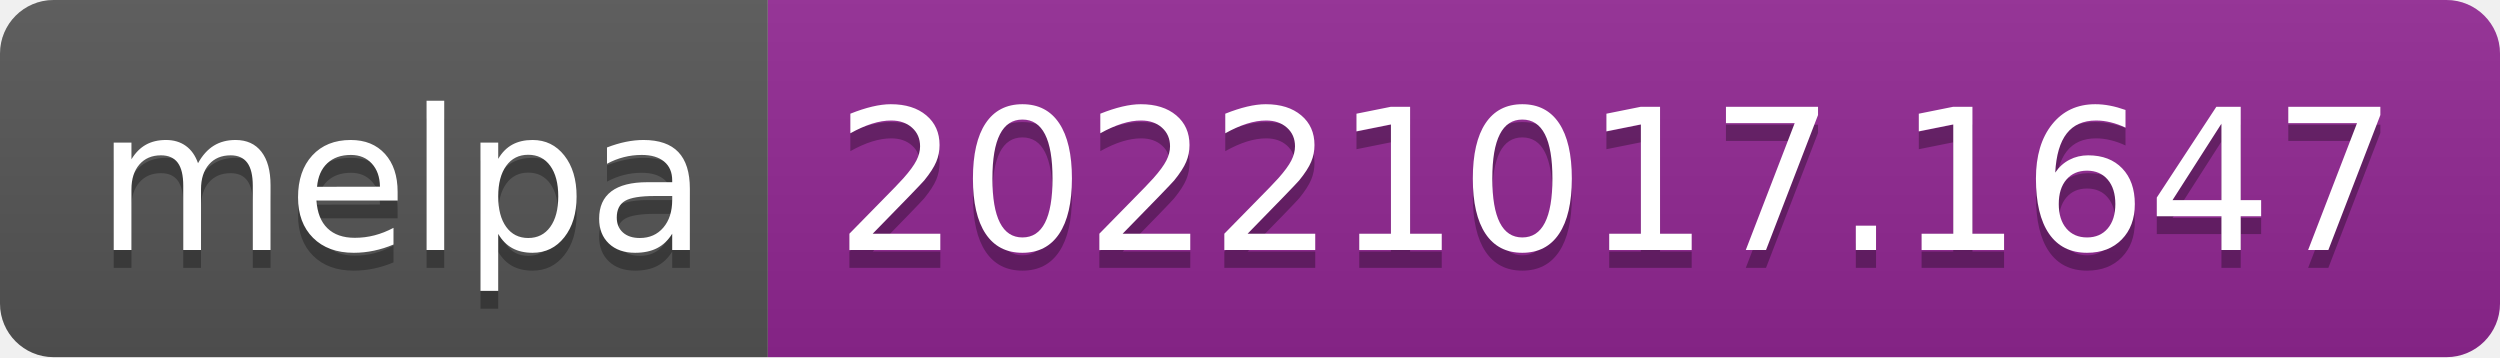
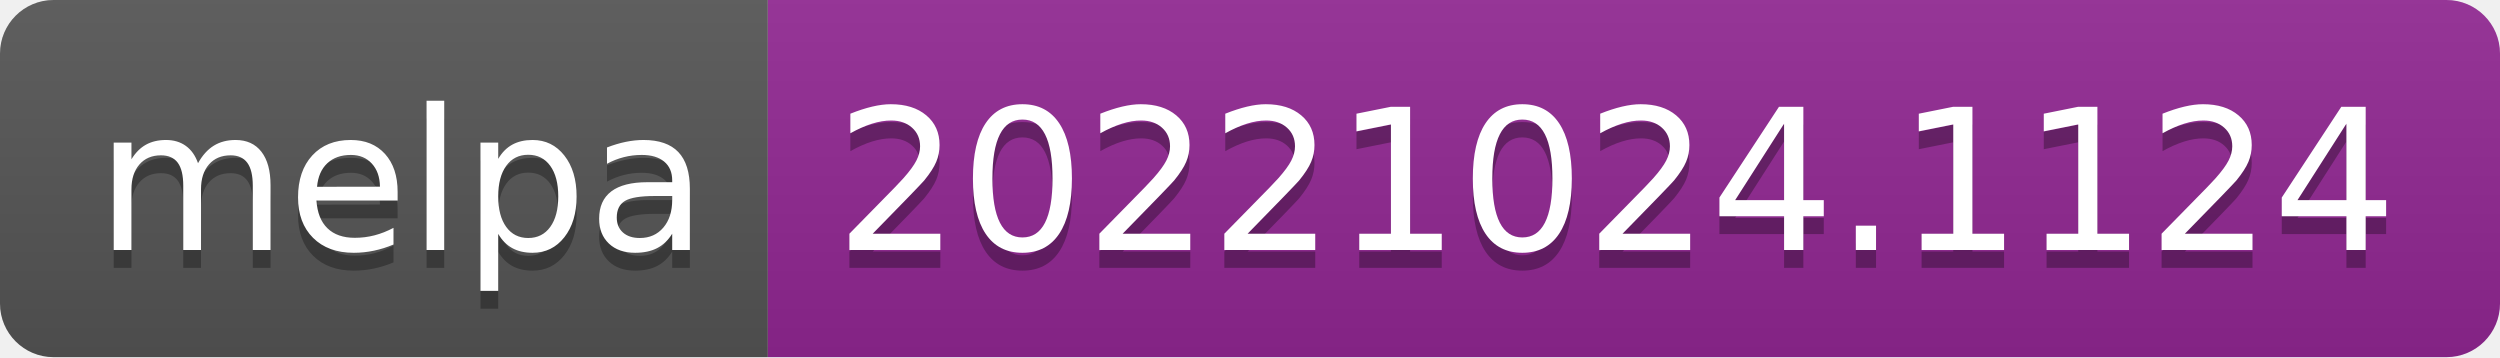
- <svg xmlns="http://www.w3.org/2000/svg" width="140" height="20" role="img" aria-label="melpa: 20221017.1647">
+ <svg xmlns="http://www.w3.org/2000/svg" width="140" height="20" role="img" aria-label="melpa: 20221024.1124">
  <linearGradient id="s" x2="0" y2="100%">
    <stop offset="0" stop-color="#bbb" stop-opacity=".1" />
    <stop offset="1" stop-opacity=".1" />
  </linearGradient>
  <clipPath id="r">
    <rect width="140" height="20" rx="3" fill="#fff" />
  </clipPath>
  <g clip-path="url(#r)">
    <rect width="43" height="20" fill="#555" />
    <rect x="43" width="97" height="20" fill="#922793" />
    <rect width="140" height="20" fill="url(#s)" />
  </g>
  <g fill="#fff" text-anchor="middle" font-family="Verdana,Geneva,DejaVu Sans,sans-serif" text-rendering="geometricPrecision" font-size="110">
    <text aria-hidden="true" x="225" y="150" fill="#010101" fill-opacity=".3" transform="scale(.1)" textLength="330">melpa</text>
    <text x="225" y="140" transform="scale(.1)" fill="#fff" textLength="330">melpa</text>
-     <text aria-hidden="true" x="905" y="150" fill="#010101" fill-opacity=".3" transform="scale(.1)" textLength="870">20221017.1647</text>
-     <text x="905" y="140" transform="scale(.1)" fill="#fff" textLength="870">20221017.1647</text>
+     <text aria-hidden="true" x="905" y="150" fill="#010101" fill-opacity=".3" transform="scale(.1)" textLength="870">20221024.1124</text>
+     <text x="905" y="140" transform="scale(.1)" fill="#fff" textLength="870">20221024.1124</text>
  </g>
</svg>
